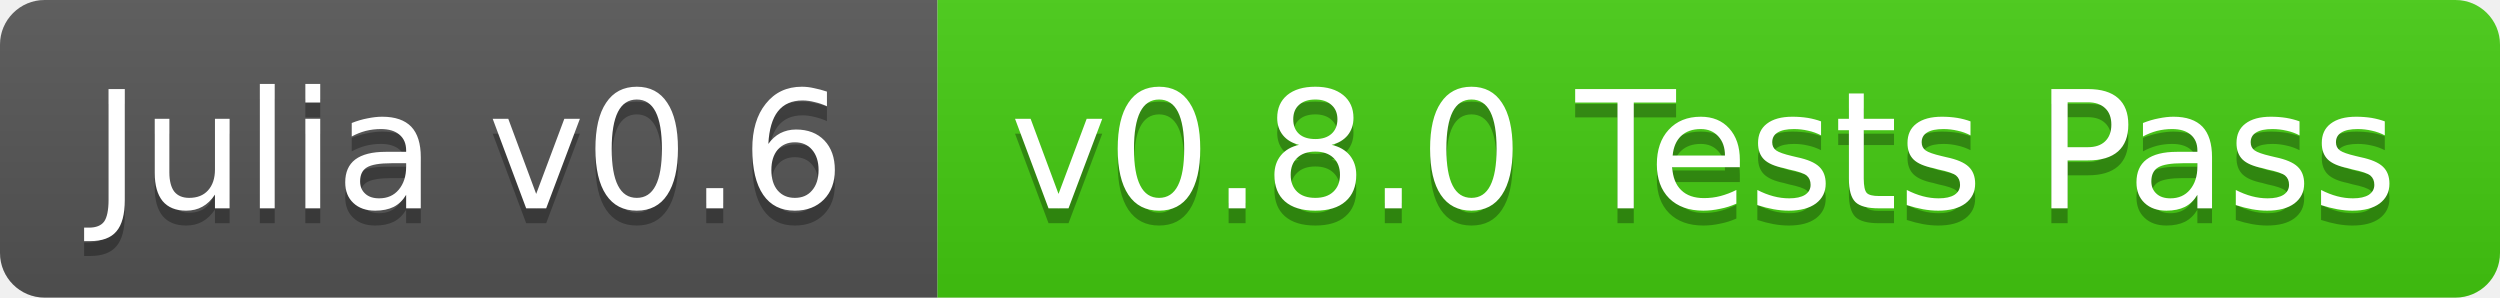
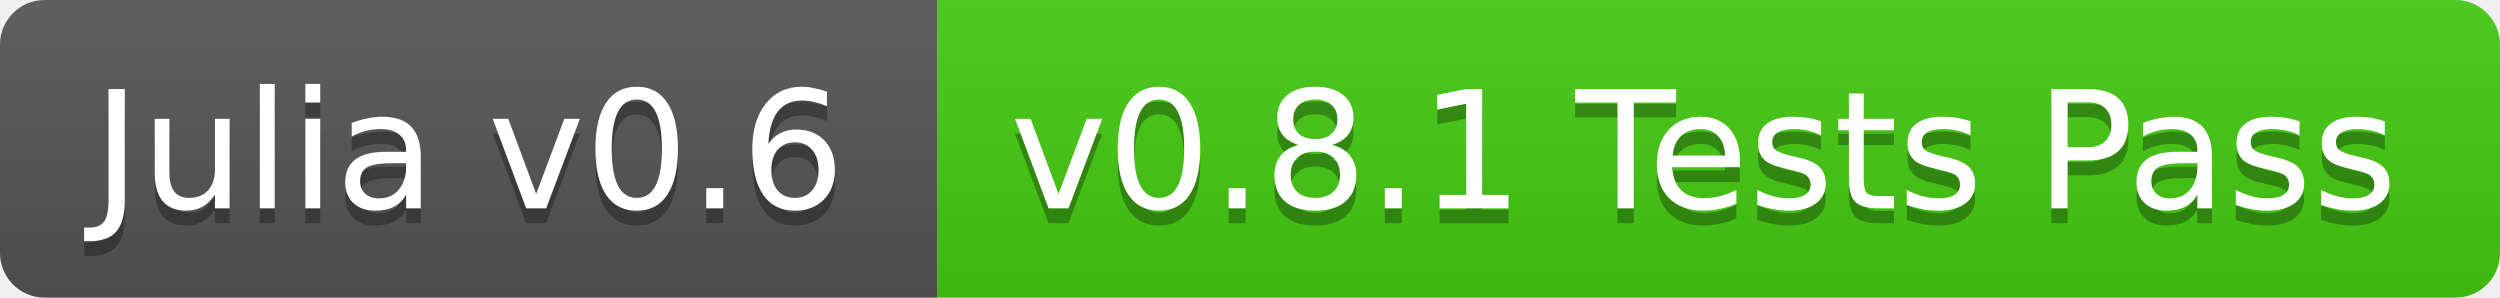
<svg xmlns="http://www.w3.org/2000/svg" width="168" height="20">
  <linearGradient id="b" x2="0" y2="100%">
    <stop offset="0" stop-color="#bbb" stop-opacity=".1" />
    <stop offset="1" stop-opacity=".1" />
  </linearGradient>
  <clipPath id="a">
    <rect width="168" height="20" rx="3" fill="#fff" />
  </clipPath>
  <g clip-path="url(#a)">
    <path fill="#555" d="M0 0h63v20H0z" />
    <path fill="#4c1" d="M63 0h105v20H63z" />
    <path fill="url(#b)" d="M0 0h168v20H0z" />
  </g>
  <g fill="#fff" text-anchor="middle" font-family="DejaVu Sans,Verdana,Geneva,sans-serif" font-size="11">
    <text x="31.5" y="15" fill="#010101" fill-opacity=".3">Julia v0.6</text>
    <text x="31.5" y="14">Julia v0.6</text>
-     <text x="114.5" y="15" fill="#010101" fill-opacity=".3">v0.8.0 Tests Pass</text>
-     <text x="114.5" y="14">v0.8.0 Tests Pass</text>
+     <text x="114.5" y="15" fill="#010101" fill-opacity=".3">v0.8.1 Tests Pass</text>
+     <text x="114.5" y="14">v0.8.1 Tests Pass</text>
  </g>
</svg>
